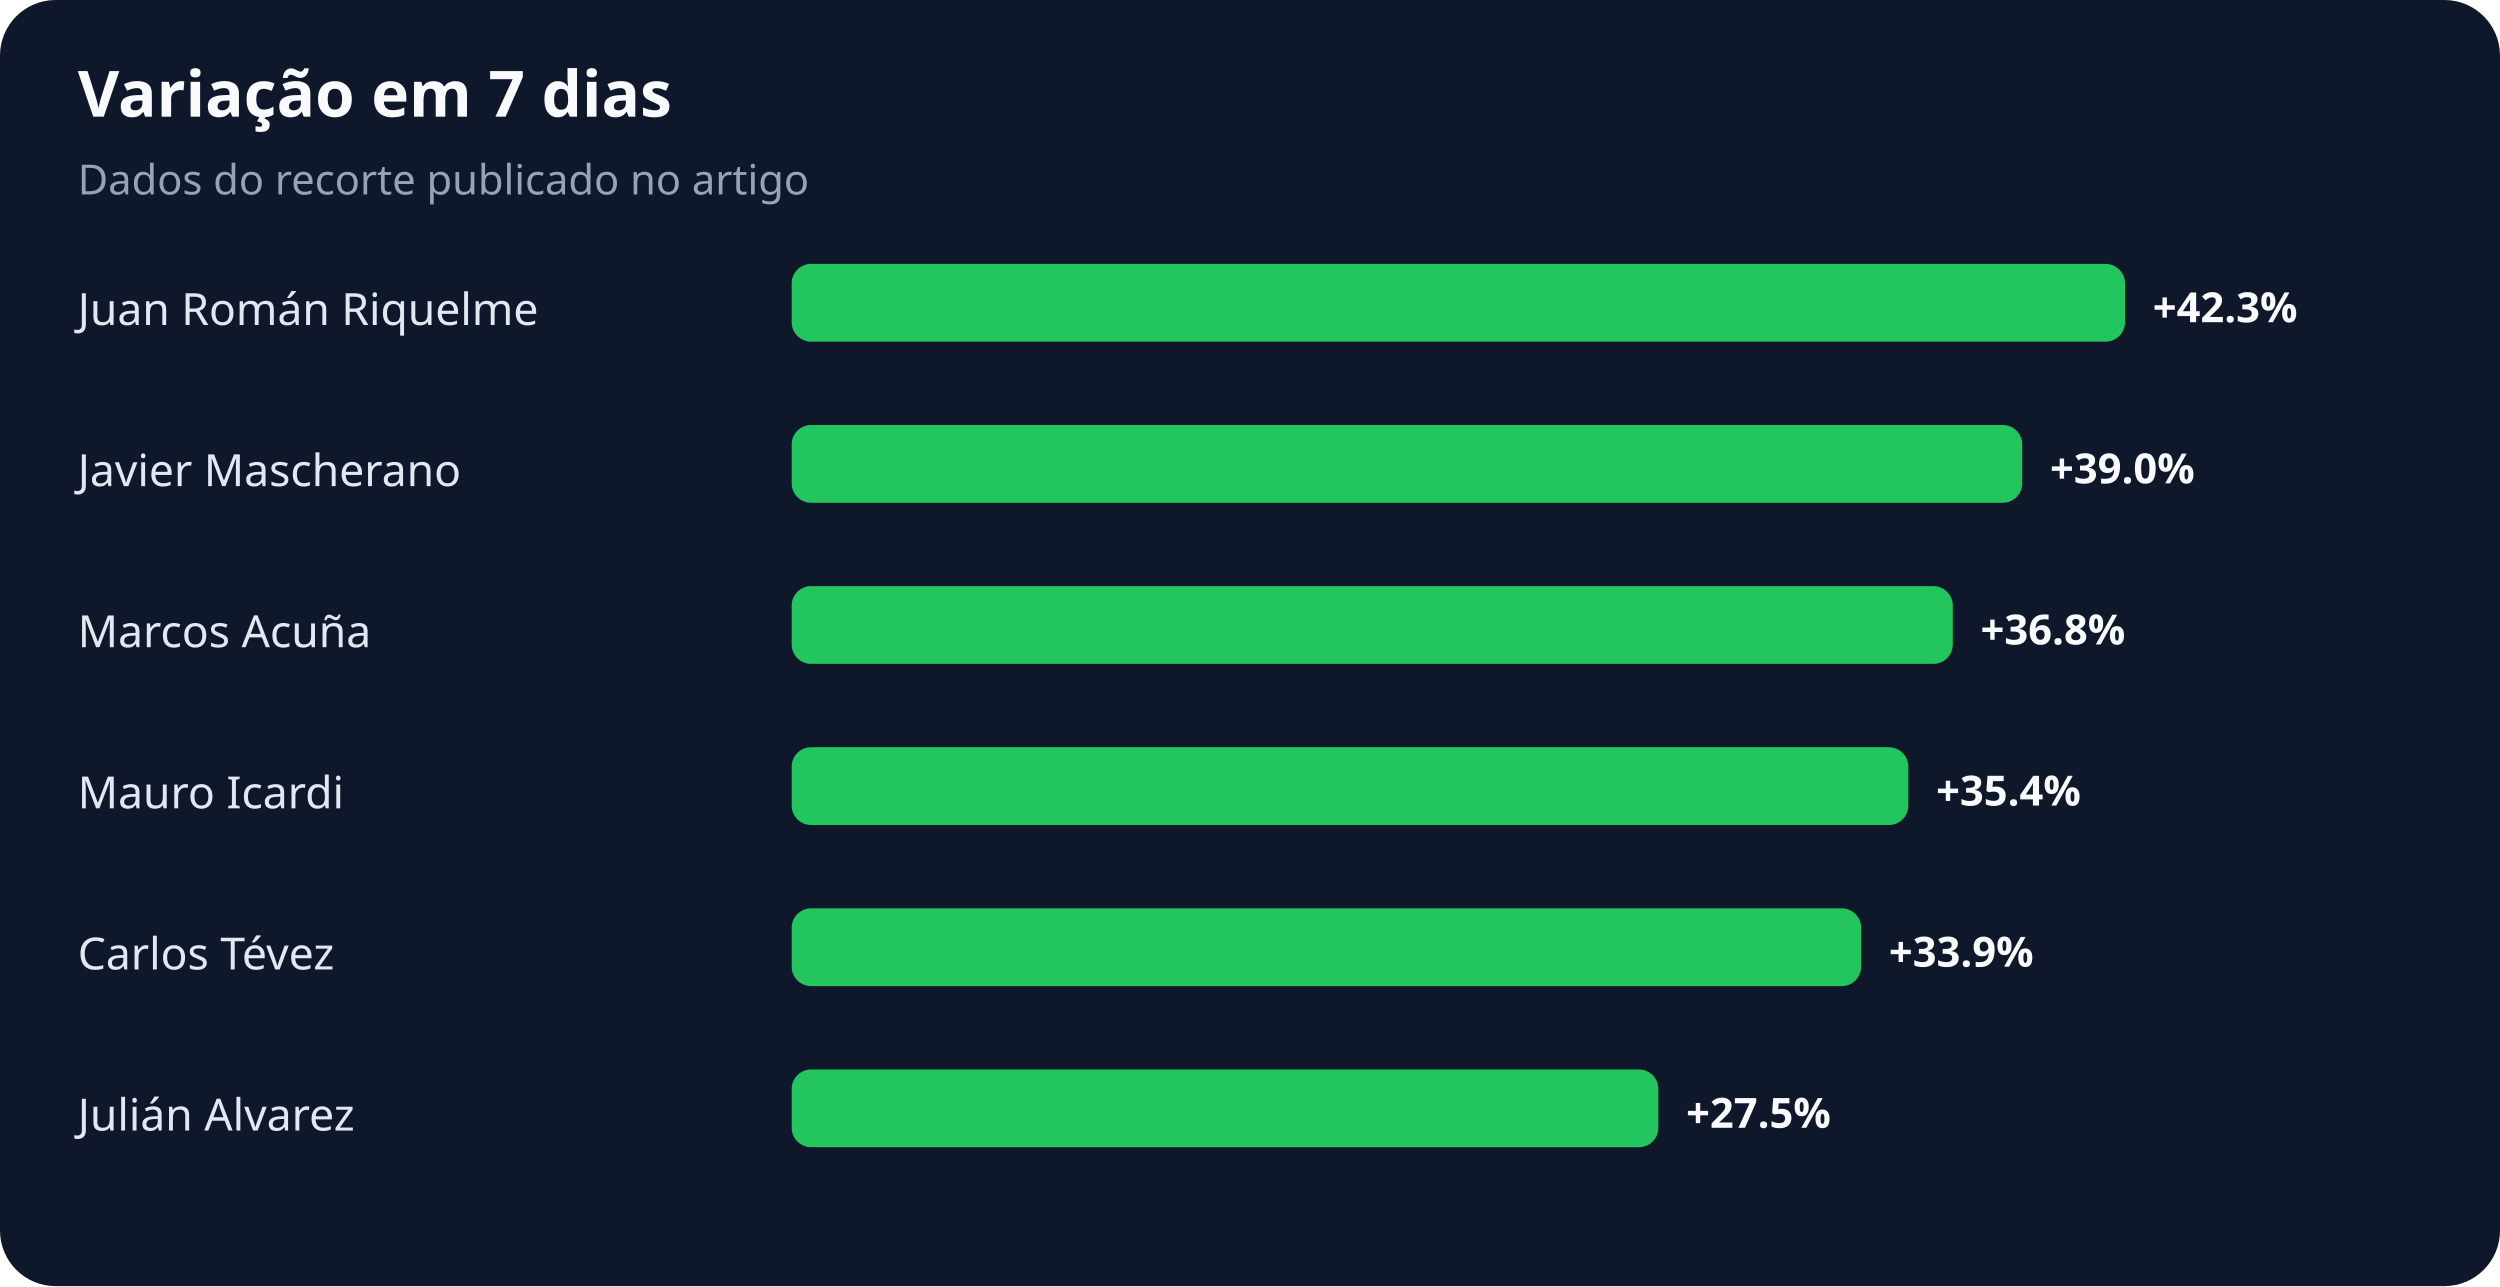
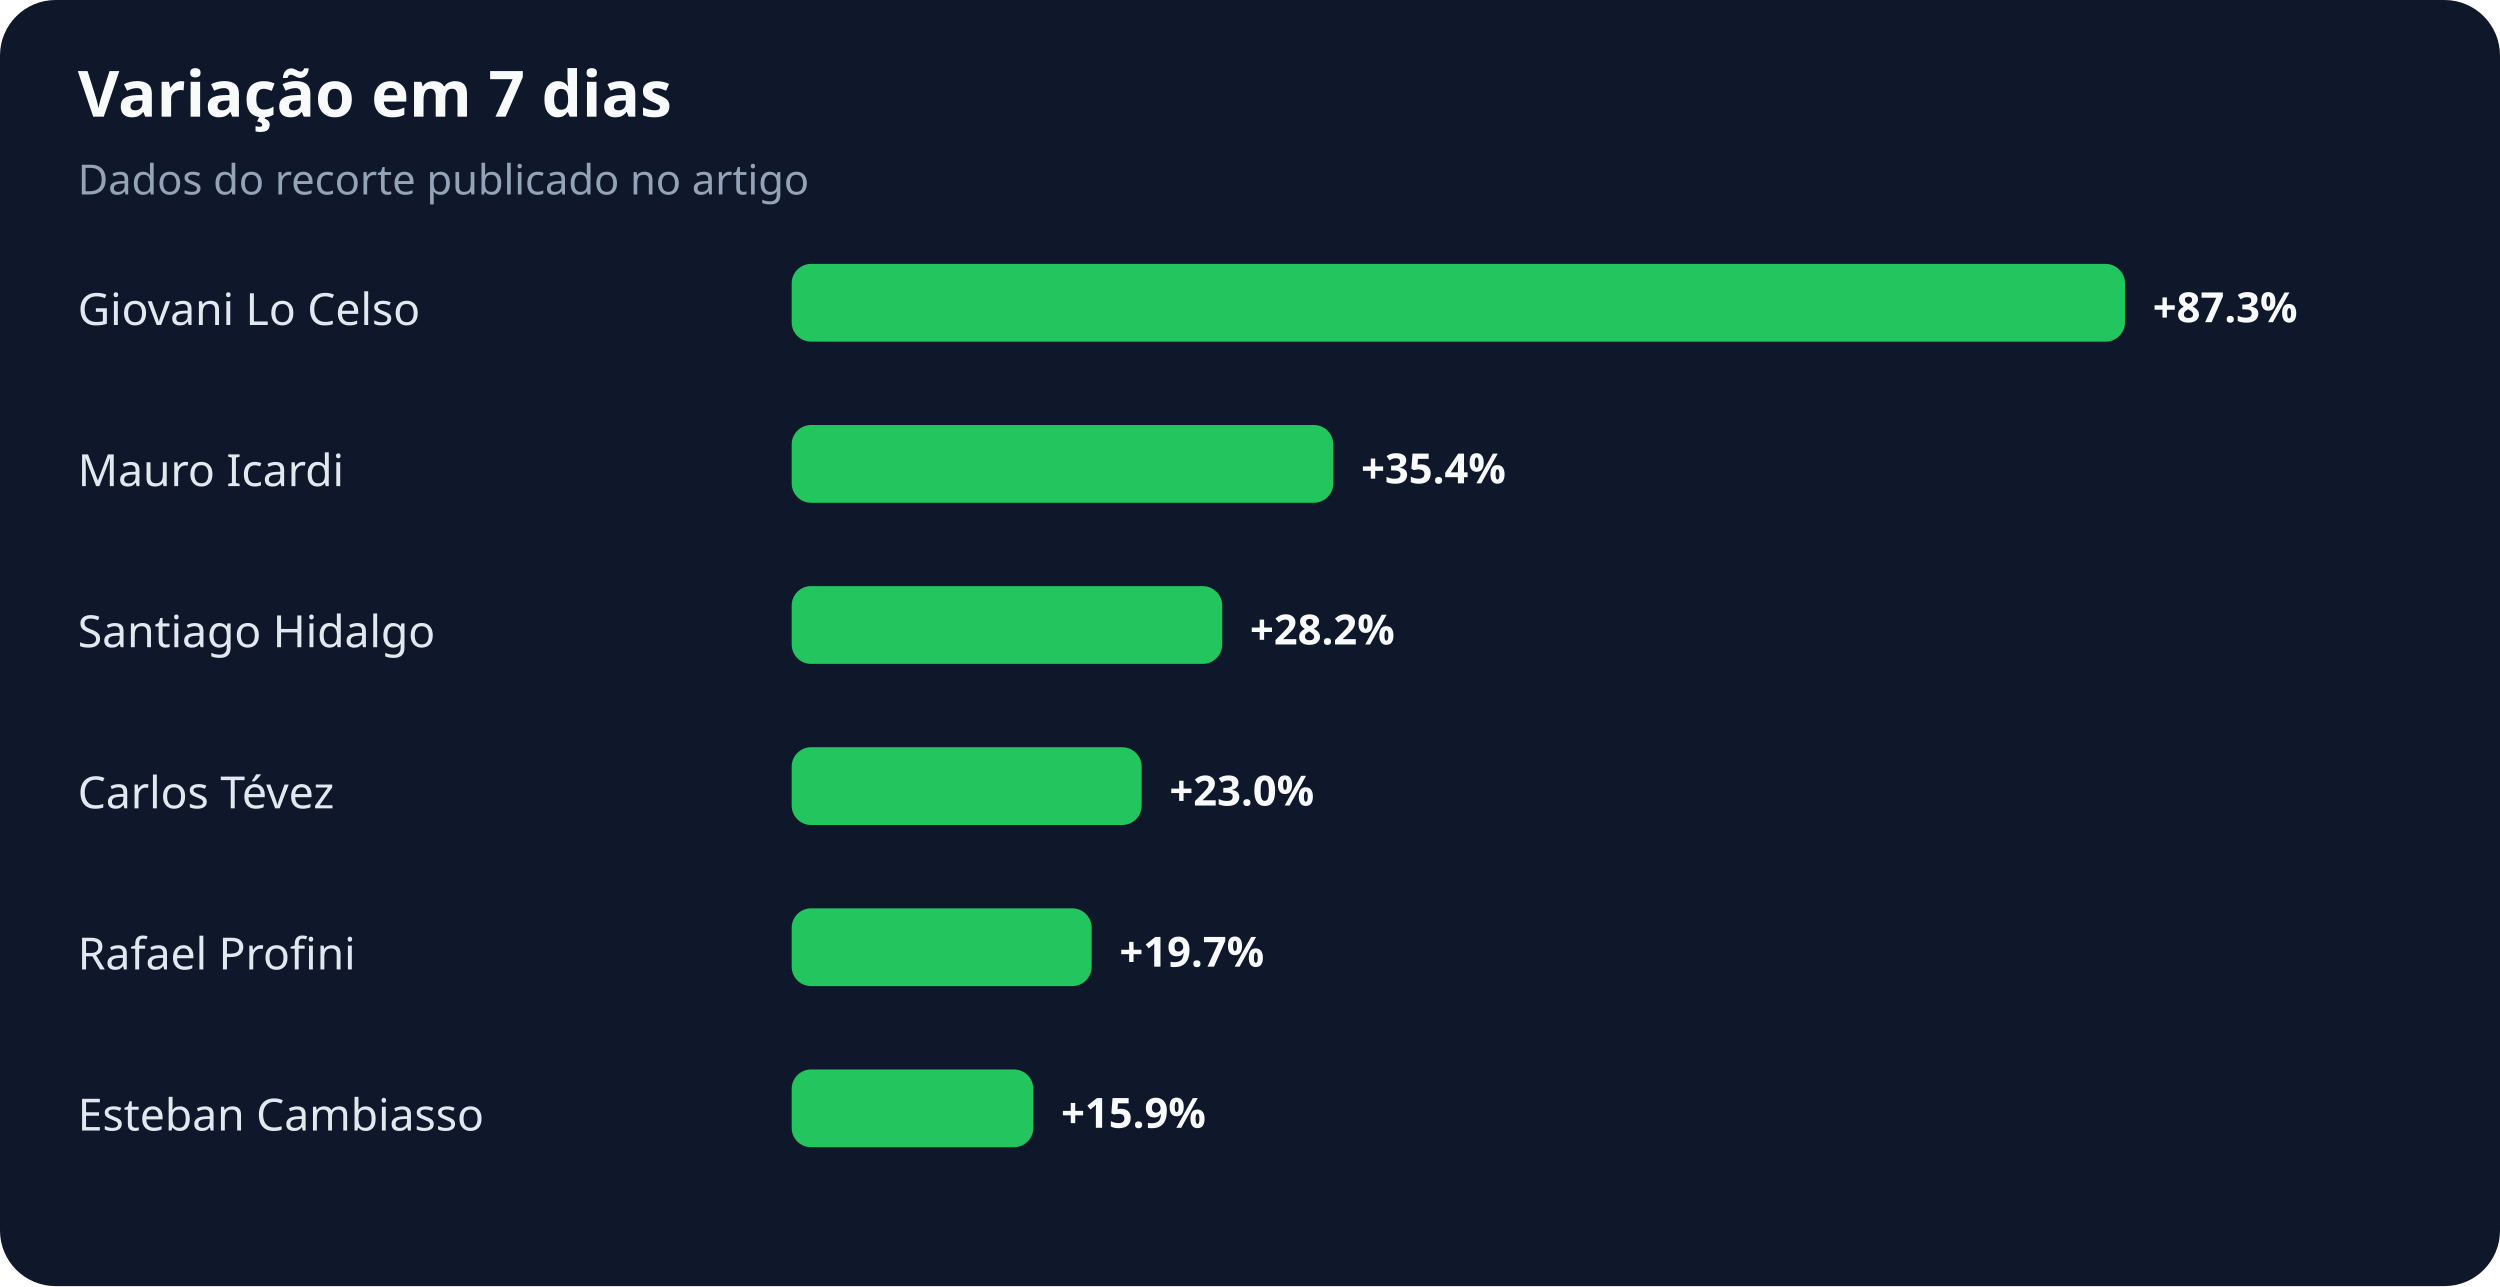
<svg xmlns="http://www.w3.org/2000/svg" width="900" height="463" viewBox="0 0 900 463" role="img" aria-labelledby="title desc">
  <rect width="100%" height="100%" rx="20" fill="#0f172a" />
  <text x="28" y="42" fill="#f8fafc" font-family="system-ui,sans-serif" font-size="23" font-weight="700">Variação em 7 dias</text>
  <text x="28" y="70" fill="#94a3b8" font-family="system-ui,sans-serif" font-size="15">Dados do recorte publicado no artigo</text>
-   <text x="28" y="117" fill="#e2e8f0" font-family="system-ui,sans-serif" font-size="16">Juan Román Riquelme</text>
+   <text x="28" y="117" fill="#e2e8f0" font-family="system-ui,sans-serif" font-size="16">Giovani Lo Celso</text>
  <rect x="285" y="95" width="480" height="28" rx="7" fill="#22c55e" />
-   <text x="775" y="116" fill="#f8fafc" font-family="system-ui,sans-serif" font-size="15" font-weight="700">+42.3%</text>
-   <text x="28" y="175" fill="#e2e8f0" font-family="system-ui,sans-serif" font-size="16">Javier Mascherano</text>
-   <rect x="285" y="153" width="443" height="28" rx="7" fill="#22c55e" />
-   <text x="738" y="174" fill="#f8fafc" font-family="system-ui,sans-serif" font-size="15" font-weight="700">+39.0%</text>
-   <text x="28" y="233" fill="#e2e8f0" font-family="system-ui,sans-serif" font-size="16">Marcos Acuña</text>
-   <rect x="285" y="211" width="418" height="28" rx="7" fill="#22c55e" />
-   <text x="713" y="232" fill="#f8fafc" font-family="system-ui,sans-serif" font-size="15" font-weight="700">+36.8%</text>
-   <text x="28" y="291" fill="#e2e8f0" font-family="system-ui,sans-serif" font-size="16">Mauro Icardi</text>
-   <rect x="285" y="269" width="402" height="28" rx="7" fill="#22c55e" />
-   <text x="697" y="290" fill="#f8fafc" font-family="system-ui,sans-serif" font-size="15" font-weight="700">+35.4%</text>
-   <text x="28" y="349" fill="#e2e8f0" font-family="system-ui,sans-serif" font-size="16">Carlos Tévez</text>
-   <rect x="285" y="327" width="385" height="28" rx="7" fill="#22c55e" />
-   <text x="680" y="348" fill="#f8fafc" font-family="system-ui,sans-serif" font-size="15" font-weight="700">+33.9%</text>
-   <text x="28" y="407" fill="#e2e8f0" font-family="system-ui,sans-serif" font-size="16">Julián Alvarez</text>
-   <rect x="285" y="385" width="312" height="28" rx="7" fill="#22c55e" />
-   <text x="607" y="406" fill="#f8fafc" font-family="system-ui,sans-serif" font-size="15" font-weight="700">+27.5%</text>
+   <text x="775" y="116" fill="#f8fafc" font-family="system-ui,sans-serif" font-size="15" font-weight="700">+87.3%</text>
+   <text x="28" y="175" fill="#e2e8f0" font-family="system-ui,sans-serif" font-size="16">Mauro Icardi</text>
+   <rect x="285" y="153" width="195" height="28" rx="7" fill="#22c55e" />
+   <text x="490" y="174" fill="#f8fafc" font-family="system-ui,sans-serif" font-size="15" font-weight="700">+35.4%</text>
+   <text x="28" y="233" fill="#e2e8f0" font-family="system-ui,sans-serif" font-size="16">Santiago Hidalgo</text>
+   <rect x="285" y="211" width="155" height="28" rx="7" fill="#22c55e" />
+   <text x="450" y="232" fill="#f8fafc" font-family="system-ui,sans-serif" font-size="15" font-weight="700">+28.2%</text>
+   <text x="28" y="291" fill="#e2e8f0" font-family="system-ui,sans-serif" font-size="16">Carlos Tévez</text>
+   <rect x="285" y="269" width="126" height="28" rx="7" fill="#22c55e" />
+   <text x="421" y="290" fill="#f8fafc" font-family="system-ui,sans-serif" font-size="15" font-weight="700">+23.0%</text>
+   <text x="28" y="349" fill="#e2e8f0" font-family="system-ui,sans-serif" font-size="16">Rafael Profini</text>
+   <rect x="285" y="327" width="108" height="28" rx="7" fill="#22c55e" />
+   <text x="403" y="348" fill="#f8fafc" font-family="system-ui,sans-serif" font-size="15" font-weight="700">+19.7%</text>
+   <text x="28" y="407" fill="#e2e8f0" font-family="system-ui,sans-serif" font-size="16">Esteban Cambiasso</text>
+   <rect x="285" y="385" width="87" height="28" rx="7" fill="#22c55e" />
+   <text x="382" y="406" fill="#f8fafc" font-family="system-ui,sans-serif" font-size="15" font-weight="700">+15.9%</text>
</svg>
